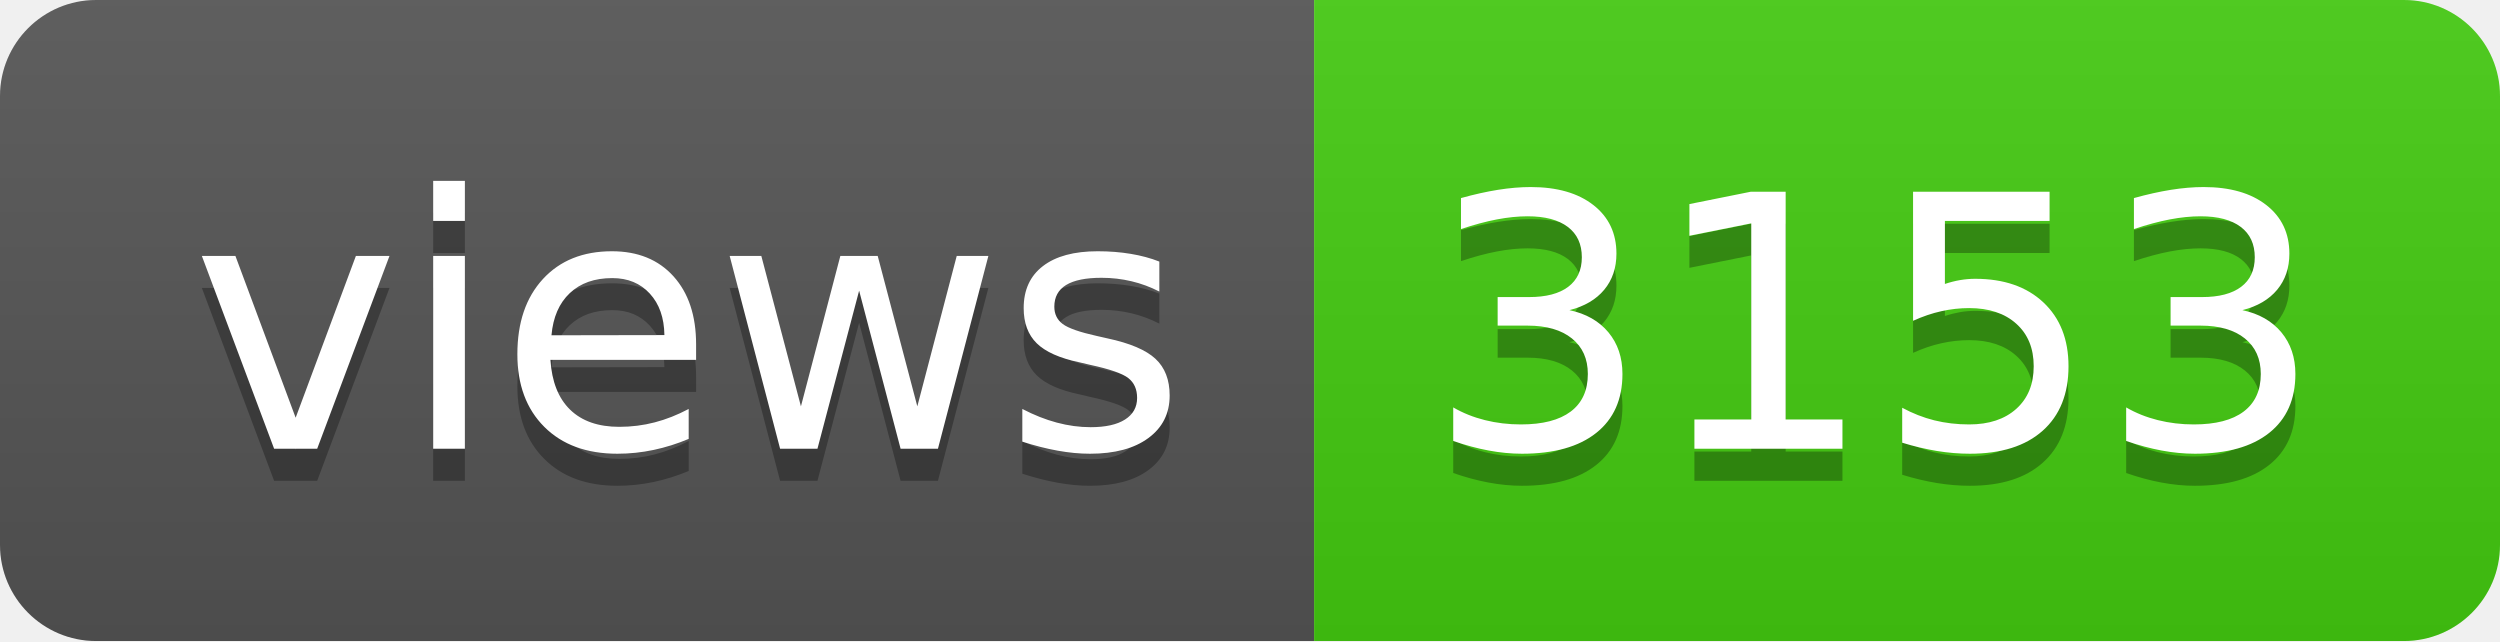
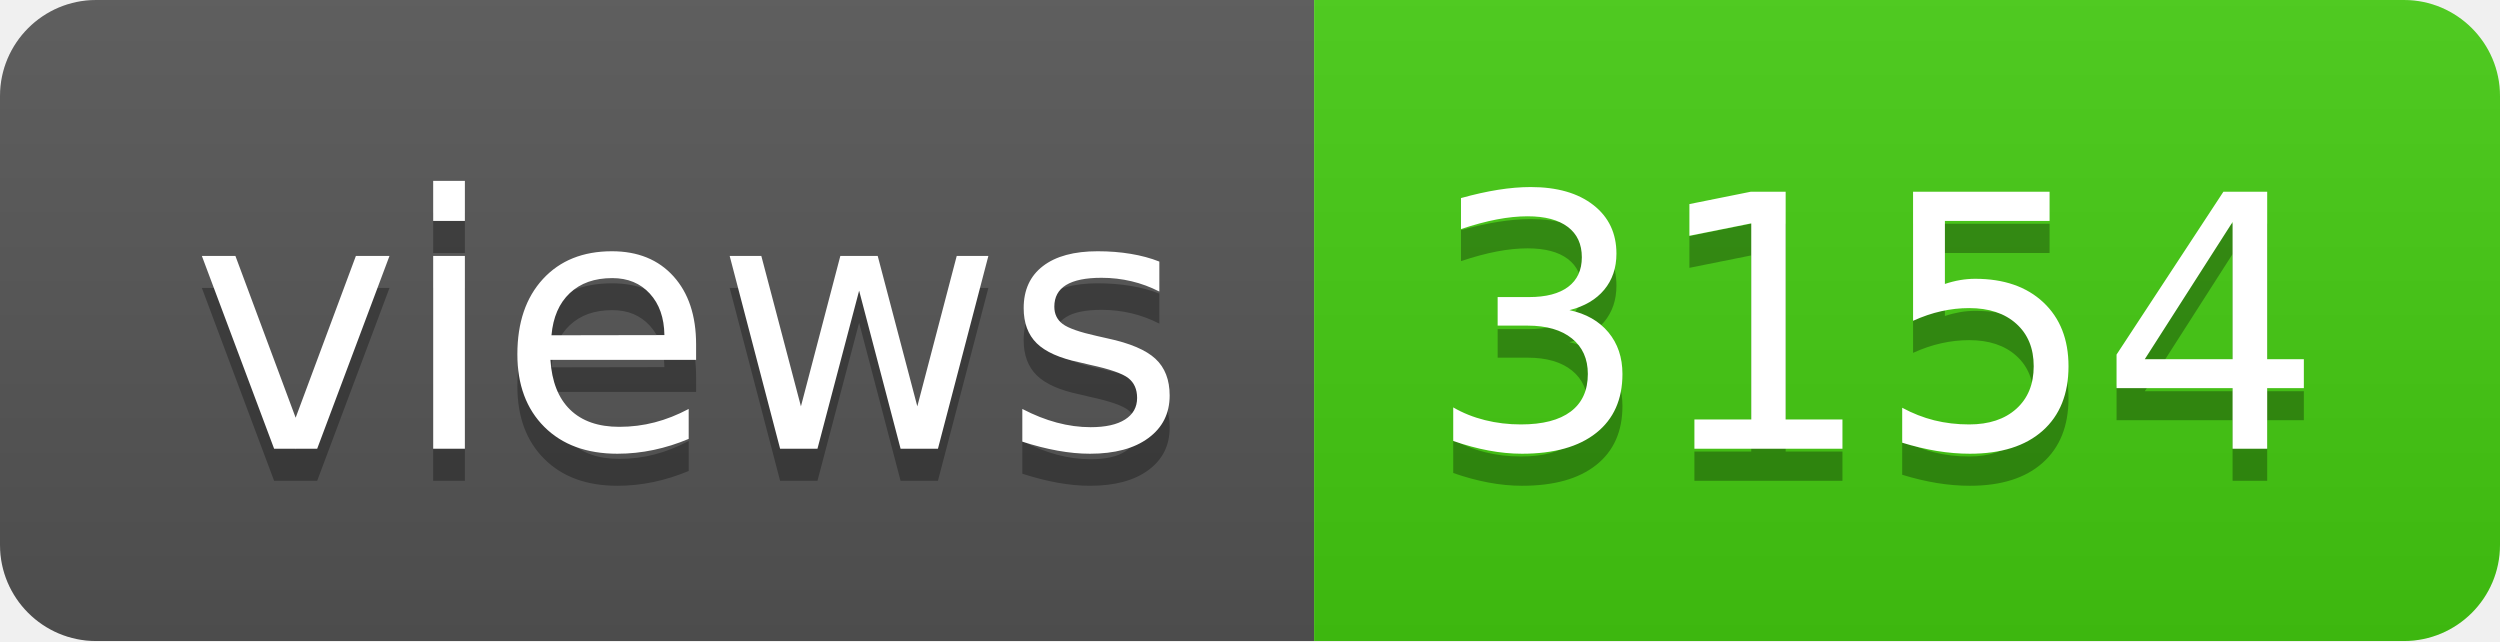
- <svg xmlns="http://www.w3.org/2000/svg" width="78" height="20" role="img" aria-label="views: 3153">
+ <svg xmlns="http://www.w3.org/2000/svg" width="78" height="20" role="img" aria-label="views: 3154">
  <linearGradient id="s" x2="0" y2="100%">
    <stop offset="0" stop-color="#bbb" stop-opacity=".1" />
    <stop offset="1" stop-opacity=".1" />
  </linearGradient>
  <clipPath id="r">
    <rect width="78" height="20" rx="3" fill="#fff" />
  </clipPath>
  <g clip-path="url(#r)">
    <rect width="41" height="20" fill="#555" />
    <rect x="41" width="37" height="20" fill="#4c1" />
    <rect width="78" height="20" fill="url(#s)" />
  </g>
  <g fill="#fff" text-anchor="middle" font-family="Verdana,Geneva,DejaVu Sans,sans-serif" text-rendering="geometricPrecision" font-size="110">
    <text aria-hidden="true" x="215" y="150" fill="#010101" fill-opacity=".3" transform="scale(.1)" textLength="310">views</text>
    <text x="215" y="140" transform="scale(.1)" fill="#fff" textLength="310">views</text>
-     <text aria-hidden="true" x="585" y="150" fill="#010101" fill-opacity=".3" transform="scale(.1)" textLength="270">3153</text>
-     <text x="585" y="140" transform="scale(.1)" fill="#fff" textLength="270">3153</text>
+     <text aria-hidden="true" x="585" y="150" fill="#010101" fill-opacity=".3" transform="scale(.1)" textLength="270">3154</text>
+     <text x="585" y="140" transform="scale(.1)" fill="#fff" textLength="270">3154</text>
  </g>
</svg>
